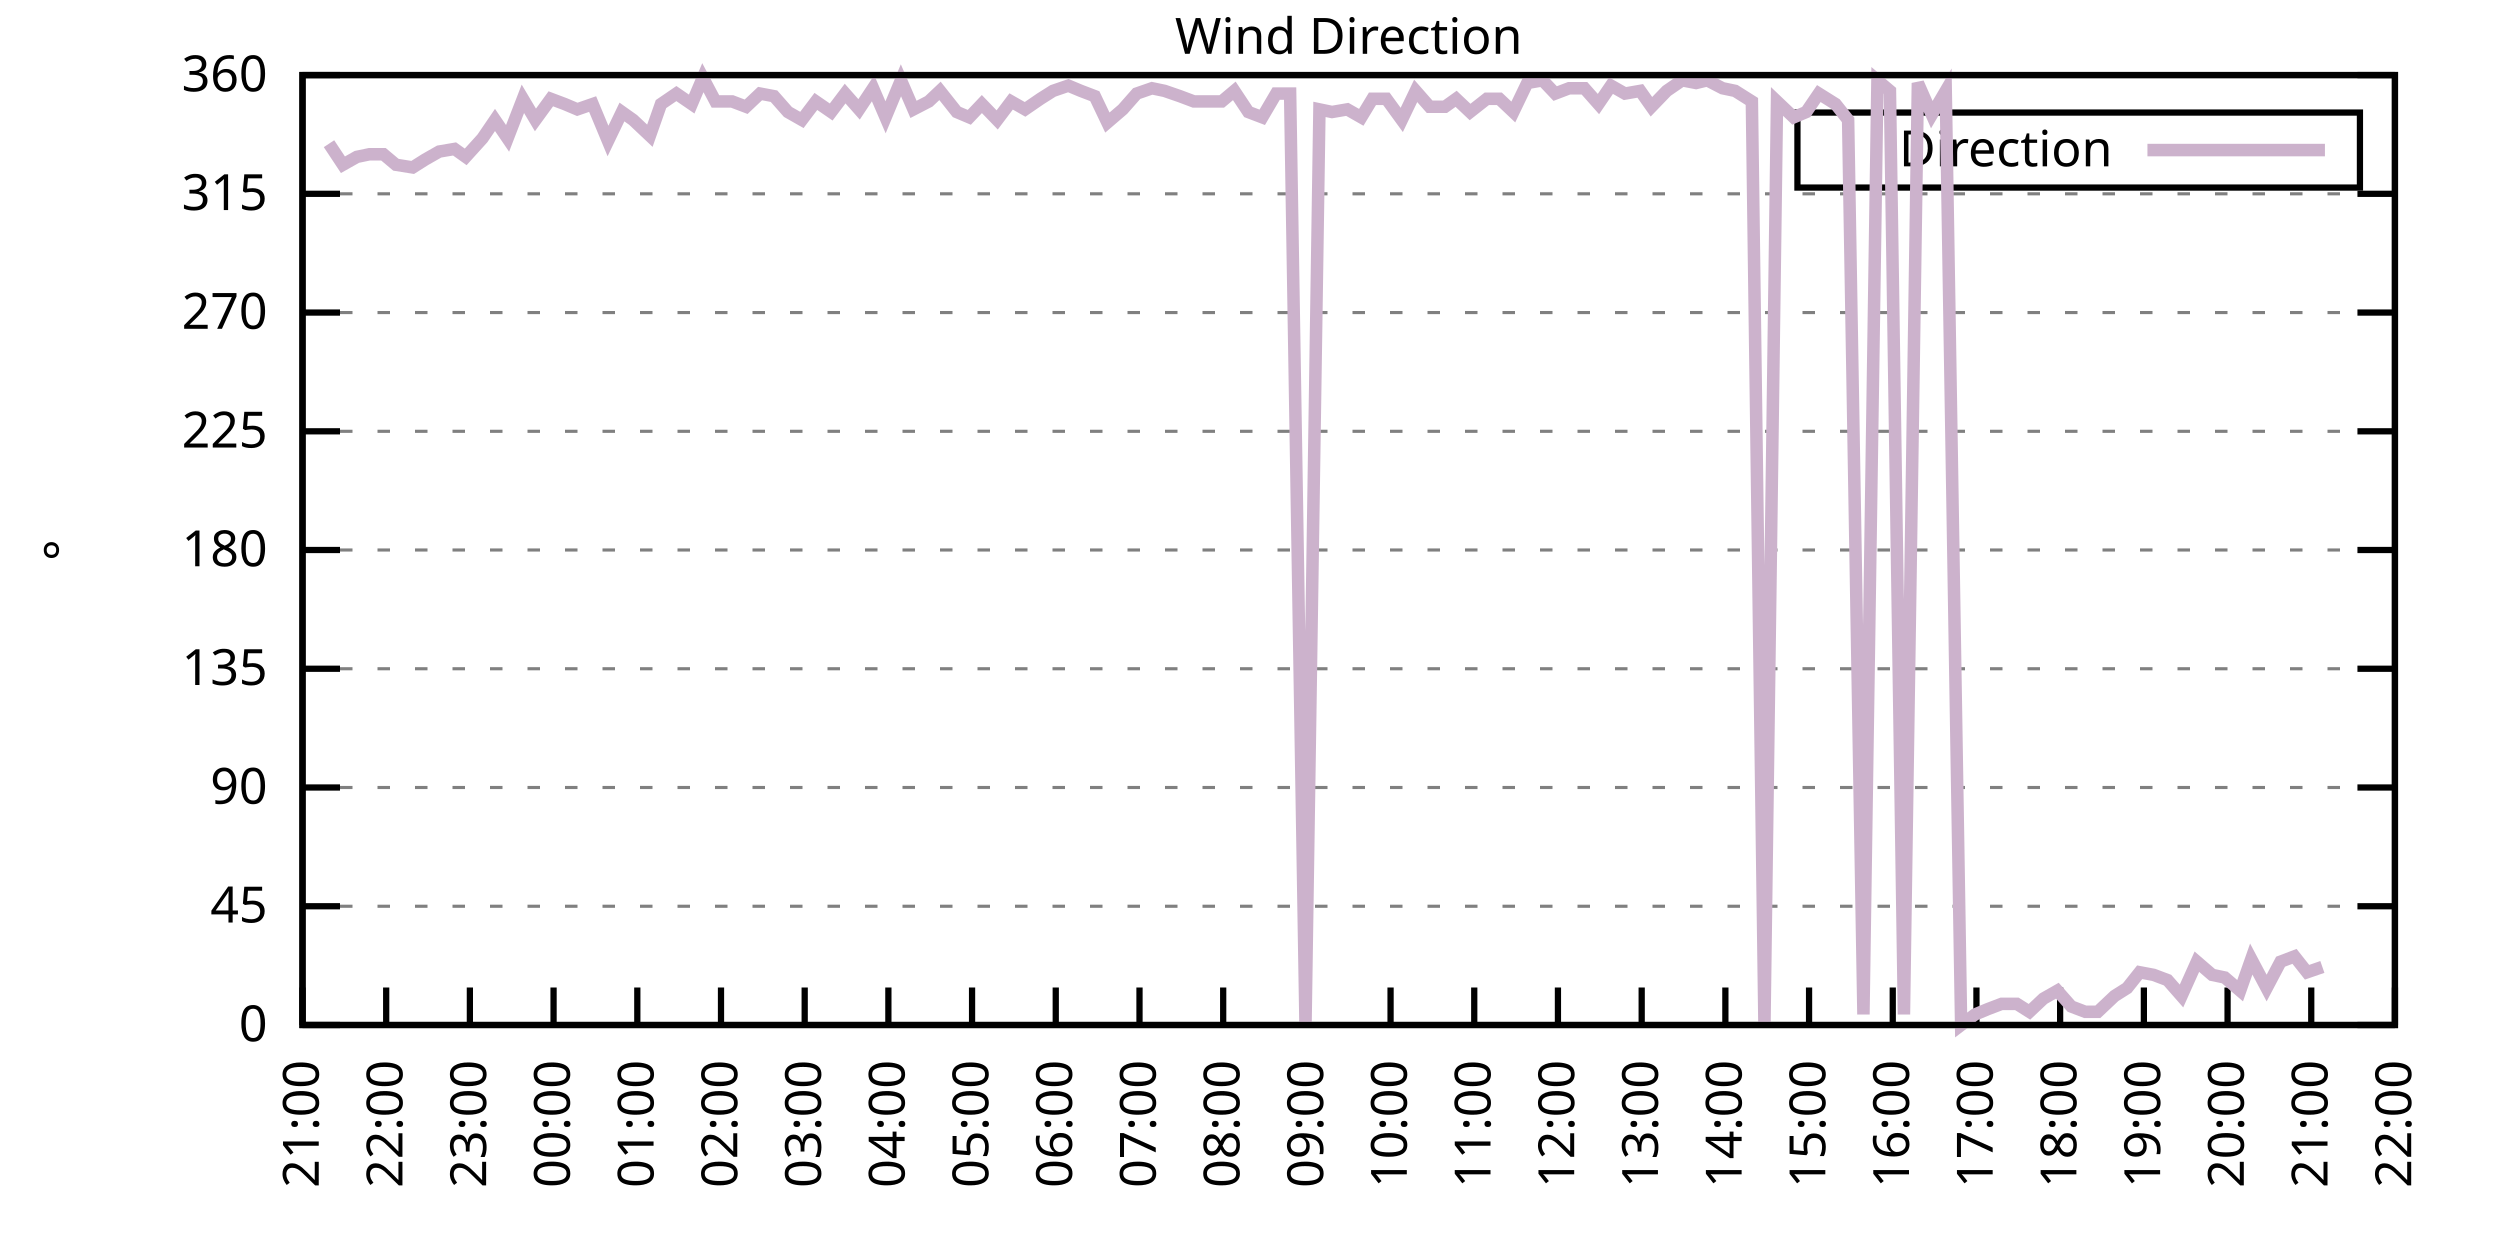
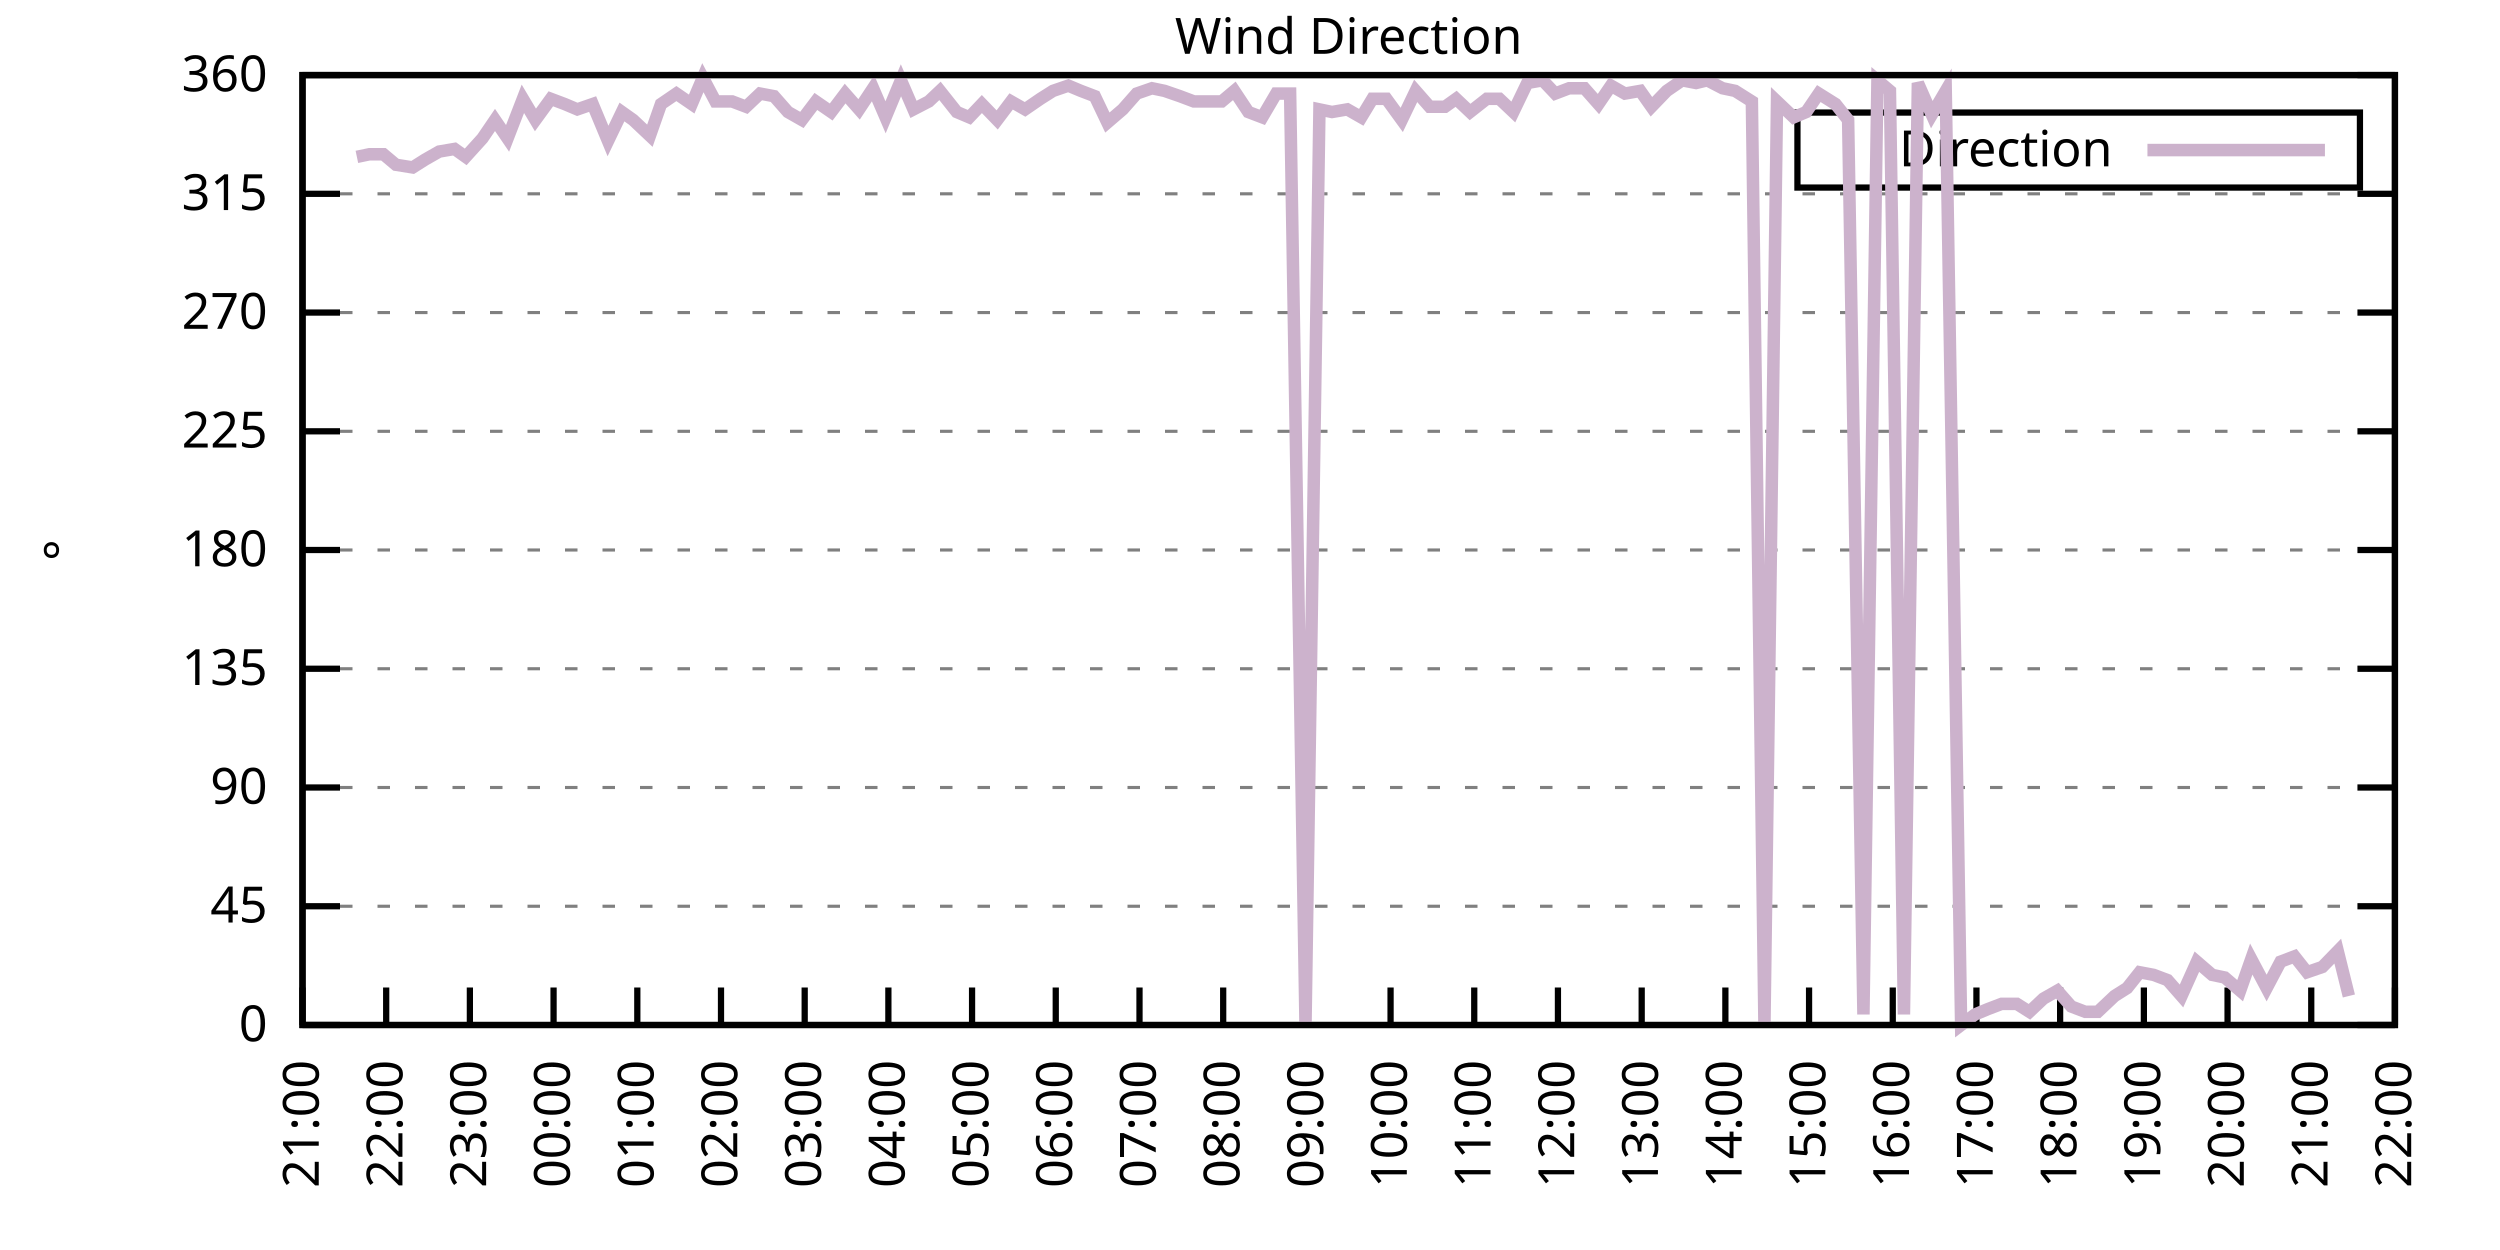
<svg xmlns="http://www.w3.org/2000/svg" xmlns:xlink="http://www.w3.org/1999/xlink" width="400" height="200" viewBox="0 0 400 200">
  <g id="gnuplot_canvas">
    <rect x="0" y="0" width="400" height="200" fill="none" />
    <defs>
      <circle id="gpDot" r="0.5" stroke-width="0.5" stroke="currentColor" />
      <path id="gpPt0" stroke-width="0.333" stroke="currentColor" d="M-1,0 h2 M0,-1 v2" />
      <path id="gpPt1" stroke-width="0.333" stroke="currentColor" d="M-1,-1 L1,1 M1,-1 L-1,1" />
      <path id="gpPt2" stroke-width="0.333" stroke="currentColor" d="M-1,0 L1,0 M0,-1 L0,1 M-1,-1 L1,1 M-1,1 L1,-1" />
      <rect id="gpPt3" stroke-width="0.333" stroke="currentColor" x="-1" y="-1" width="2" height="2" />
      <rect id="gpPt4" stroke-width="0.333" stroke="currentColor" fill="currentColor" x="-1" y="-1" width="2" height="2" />
      <circle id="gpPt5" stroke-width="0.333" stroke="currentColor" cx="0" cy="0" r="1" />
      <use xlink:href="#gpPt5" id="gpPt6" fill="currentColor" stroke="none" />
      <path id="gpPt7" stroke-width="0.333" stroke="currentColor" d="M0,-1.33 L-1.33,0.67 L1.33,0.67 z" />
      <use xlink:href="#gpPt7" id="gpPt8" fill="currentColor" stroke="none" />
      <use xlink:href="#gpPt7" id="gpPt9" stroke="currentColor" transform="rotate(180)" />
      <use xlink:href="#gpPt9" id="gpPt10" fill="currentColor" stroke="none" />
      <use xlink:href="#gpPt3" id="gpPt11" stroke="currentColor" transform="rotate(45)" />
      <use xlink:href="#gpPt11" id="gpPt12" fill="currentColor" stroke="none" />
      <path id="gpPt13" stroke-width="0.333" stroke="currentColor" d="M0,1.330 L1.265,0.411 L0.782,-1.067 L-0.782,-1.076 L-1.265,0.411 z" />
      <use xlink:href="#gpPt13" id="gpPt14" fill="currentColor" stroke="none" />
      <filter id="textbox" filterUnits="objectBoundingBox" x="0" y="0" height="1" width="1">
        <feFlood flood-color="white" flood-opacity="1" result="bgnd" />
        <feComposite in="SourceGraphic" in2="bgnd" operator="atop" />
      </filter>
      <filter id="greybox" filterUnits="objectBoundingBox" x="0" y="0" height="1" width="1">
        <feFlood flood-color="lightgrey" flood-opacity="1" result="grey" />
        <feComposite in="SourceGraphic" in2="grey" operator="atop" />
      </filter>
    </defs>
    <g fill="none" color="white" stroke="currentColor" stroke-width="1.00" stroke-linecap="butt" stroke-linejoin="miter">
</g>
    <g fill="none" color="black" stroke="currentColor" stroke-width="1.00" stroke-linecap="butt" stroke-linejoin="miter">
      <g stroke="none" shape-rendering="crispEdges">
        <polygon fill="rgb(255, 255, 255)" points="48.40,164.00 383.18,164.00 383.18,12.02 48.40,12.02 " />
      </g>
    </g>
    <g fill="none" color="black" stroke="currentColor" stroke-width="1.00" stroke-linecap="butt" stroke-linejoin="miter">
</g>
    <g fill="none" color="black" stroke="black" stroke-width="0.50" stroke-linecap="butt" stroke-linejoin="miter">
</g>
    <g fill="none" color="gray" stroke="currentColor" stroke-width="0.50" stroke-linecap="butt" stroke-linejoin="miter">
      <path stroke="gray" stroke-dasharray="2,4" class="gridline" d="M48.40,164.00 L383.19,164.00  " />
    </g>
    <g fill="none" color="gray" stroke="gray" stroke-width="1.00" stroke-linecap="butt" stroke-linejoin="miter">
</g>
    <g fill="none" color="black" stroke="currentColor" stroke-width="1.00" stroke-linecap="butt" stroke-linejoin="miter">
      <path stroke="black" d="M48.40,164.00 L54.40,164.00 M383.19,164.00 L377.19,164.00  " />
      <g transform="translate(42.80,166.60)" stroke="none" fill="black" font-family="Sans" font-size="8.00" text-anchor="end">
        <text>
          <tspan font-family="Sans"> 0</tspan>
        </text>
      </g>
    </g>
    <g fill="none" color="black" stroke="currentColor" stroke-width="1.00" stroke-linecap="butt" stroke-linejoin="miter">
</g>
    <g fill="none" color="black" stroke="black" stroke-width="0.50" stroke-linecap="butt" stroke-linejoin="miter">
</g>
    <g fill="none" color="gray" stroke="currentColor" stroke-width="0.50" stroke-linecap="butt" stroke-linejoin="miter">
      <path stroke="gray" stroke-dasharray="2,4" class="gridline" d="M48.40,145.00 L383.19,145.00  " />
    </g>
    <g fill="none" color="gray" stroke="gray" stroke-width="1.00" stroke-linecap="butt" stroke-linejoin="miter">
</g>
    <g fill="none" color="black" stroke="currentColor" stroke-width="1.00" stroke-linecap="butt" stroke-linejoin="miter">
      <path stroke="black" d="M48.40,145.00 L54.40,145.00 M383.19,145.00 L377.19,145.00  " />
      <g transform="translate(42.80,147.60)" stroke="none" fill="black" font-family="Sans" font-size="8.00" text-anchor="end">
        <text>
          <tspan font-family="Sans"> 45</tspan>
        </text>
      </g>
    </g>
    <g fill="none" color="black" stroke="currentColor" stroke-width="1.00" stroke-linecap="butt" stroke-linejoin="miter">
</g>
    <g fill="none" color="black" stroke="black" stroke-width="0.50" stroke-linecap="butt" stroke-linejoin="miter">
</g>
    <g fill="none" color="gray" stroke="currentColor" stroke-width="0.50" stroke-linecap="butt" stroke-linejoin="miter">
      <path stroke="gray" stroke-dasharray="2,4" class="gridline" d="M48.40,126.00 L383.19,126.00  " />
    </g>
    <g fill="none" color="gray" stroke="gray" stroke-width="1.00" stroke-linecap="butt" stroke-linejoin="miter">
</g>
    <g fill="none" color="black" stroke="currentColor" stroke-width="1.00" stroke-linecap="butt" stroke-linejoin="miter">
      <path stroke="black" d="M48.40,126.00 L54.40,126.00 M383.19,126.00 L377.19,126.00  " />
      <g transform="translate(42.80,128.60)" stroke="none" fill="black" font-family="Sans" font-size="8.00" text-anchor="end">
        <text>
          <tspan font-family="Sans"> 90</tspan>
        </text>
      </g>
    </g>
    <g fill="none" color="black" stroke="currentColor" stroke-width="1.00" stroke-linecap="butt" stroke-linejoin="miter">
</g>
    <g fill="none" color="black" stroke="black" stroke-width="0.50" stroke-linecap="butt" stroke-linejoin="miter">
</g>
    <g fill="none" color="gray" stroke="currentColor" stroke-width="0.50" stroke-linecap="butt" stroke-linejoin="miter">
      <path stroke="gray" stroke-dasharray="2,4" class="gridline" d="M48.40,107.00 L383.19,107.00  " />
    </g>
    <g fill="none" color="gray" stroke="gray" stroke-width="1.00" stroke-linecap="butt" stroke-linejoin="miter">
</g>
    <g fill="none" color="black" stroke="currentColor" stroke-width="1.00" stroke-linecap="butt" stroke-linejoin="miter">
      <path stroke="black" d="M48.40,107.00 L54.40,107.00 M383.19,107.00 L377.19,107.00  " />
      <g transform="translate(42.80,109.60)" stroke="none" fill="black" font-family="Sans" font-size="8.00" text-anchor="end">
        <text>
          <tspan font-family="Sans"> 135</tspan>
        </text>
      </g>
    </g>
    <g fill="none" color="black" stroke="currentColor" stroke-width="1.00" stroke-linecap="butt" stroke-linejoin="miter">
</g>
    <g fill="none" color="black" stroke="black" stroke-width="0.50" stroke-linecap="butt" stroke-linejoin="miter">
</g>
    <g fill="none" color="gray" stroke="currentColor" stroke-width="0.50" stroke-linecap="butt" stroke-linejoin="miter">
      <path stroke="gray" stroke-dasharray="2,4" class="gridline" d="M48.40,88.00 L383.19,88.00  " />
    </g>
    <g fill="none" color="gray" stroke="gray" stroke-width="1.00" stroke-linecap="butt" stroke-linejoin="miter">
</g>
    <g fill="none" color="black" stroke="currentColor" stroke-width="1.00" stroke-linecap="butt" stroke-linejoin="miter">
      <path stroke="black" d="M48.40,88.00 L54.40,88.00 M383.19,88.00 L377.19,88.00  " />
      <g transform="translate(42.80,90.60)" stroke="none" fill="black" font-family="Sans" font-size="8.00" text-anchor="end">
        <text>
          <tspan font-family="Sans"> 180</tspan>
        </text>
      </g>
    </g>
    <g fill="none" color="black" stroke="currentColor" stroke-width="1.00" stroke-linecap="butt" stroke-linejoin="miter">
</g>
    <g fill="none" color="black" stroke="black" stroke-width="0.50" stroke-linecap="butt" stroke-linejoin="miter">
</g>
    <g fill="none" color="gray" stroke="currentColor" stroke-width="0.50" stroke-linecap="butt" stroke-linejoin="miter">
      <path stroke="gray" stroke-dasharray="2,4" class="gridline" d="M48.40,69.01 L383.19,69.01  " />
    </g>
    <g fill="none" color="gray" stroke="gray" stroke-width="1.00" stroke-linecap="butt" stroke-linejoin="miter">
</g>
    <g fill="none" color="black" stroke="currentColor" stroke-width="1.00" stroke-linecap="butt" stroke-linejoin="miter">
      <path stroke="black" d="M48.40,69.01 L54.40,69.01 M383.19,69.01 L377.19,69.01  " />
      <g transform="translate(42.80,71.61)" stroke="none" fill="black" font-family="Sans" font-size="8.00" text-anchor="end">
        <text>
          <tspan font-family="Sans"> 225</tspan>
        </text>
      </g>
    </g>
    <g fill="none" color="black" stroke="currentColor" stroke-width="1.00" stroke-linecap="butt" stroke-linejoin="miter">
</g>
    <g fill="none" color="black" stroke="black" stroke-width="0.50" stroke-linecap="butt" stroke-linejoin="miter">
</g>
    <g fill="none" color="gray" stroke="currentColor" stroke-width="0.50" stroke-linecap="butt" stroke-linejoin="miter">
      <path stroke="gray" stroke-dasharray="2,4" class="gridline" d="M48.40,50.01 L383.19,50.01  " />
    </g>
    <g fill="none" color="gray" stroke="gray" stroke-width="1.00" stroke-linecap="butt" stroke-linejoin="miter">
</g>
    <g fill="none" color="black" stroke="currentColor" stroke-width="1.00" stroke-linecap="butt" stroke-linejoin="miter">
      <path stroke="black" d="M48.40,50.01 L54.40,50.01 M383.19,50.01 L377.19,50.01  " />
      <g transform="translate(42.80,52.61)" stroke="none" fill="black" font-family="Sans" font-size="8.00" text-anchor="end">
        <text>
          <tspan font-family="Sans"> 270</tspan>
        </text>
      </g>
    </g>
    <g fill="none" color="black" stroke="currentColor" stroke-width="1.00" stroke-linecap="butt" stroke-linejoin="miter">
</g>
    <g fill="none" color="black" stroke="black" stroke-width="0.50" stroke-linecap="butt" stroke-linejoin="miter">
</g>
    <g fill="none" color="gray" stroke="currentColor" stroke-width="0.50" stroke-linecap="butt" stroke-linejoin="miter">
      <path stroke="gray" stroke-dasharray="2,4" class="gridline" d="M48.40,31.01 L383.19,31.01  " />
    </g>
    <g fill="none" color="gray" stroke="gray" stroke-width="1.00" stroke-linecap="butt" stroke-linejoin="miter">
</g>
    <g fill="none" color="black" stroke="currentColor" stroke-width="1.00" stroke-linecap="butt" stroke-linejoin="miter">
      <path stroke="black" d="M48.40,31.01 L54.40,31.01 M383.19,31.01 L377.19,31.01  " />
      <g transform="translate(42.80,33.61)" stroke="none" fill="black" font-family="Sans" font-size="8.00" text-anchor="end">
        <text>
          <tspan font-family="Sans"> 315</tspan>
        </text>
      </g>
    </g>
    <g fill="none" color="black" stroke="currentColor" stroke-width="1.00" stroke-linecap="butt" stroke-linejoin="miter">
</g>
    <g fill="none" color="black" stroke="black" stroke-width="0.50" stroke-linecap="butt" stroke-linejoin="miter">
</g>
    <g fill="none" color="gray" stroke="currentColor" stroke-width="0.50" stroke-linecap="butt" stroke-linejoin="miter">
      <path stroke="gray" stroke-dasharray="2,4" class="gridline" d="M48.40,12.01 L383.19,12.01  " />
    </g>
    <g fill="none" color="gray" stroke="gray" stroke-width="1.00" stroke-linecap="butt" stroke-linejoin="miter">
</g>
    <g fill="none" color="black" stroke="currentColor" stroke-width="1.00" stroke-linecap="butt" stroke-linejoin="miter">
      <path stroke="black" d="M48.40,12.01 L54.40,12.01 M383.19,12.01 L377.19,12.01  " />
      <g transform="translate(42.80,14.61)" stroke="none" fill="black" font-family="Sans" font-size="8.00" text-anchor="end">
        <text>
          <tspan font-family="Sans"> 360</tspan>
        </text>
      </g>
    </g>
    <g fill="none" color="black" stroke="currentColor" stroke-width="1.00" stroke-linecap="butt" stroke-linejoin="miter">
      <path stroke="black" d="M48.40,164.00 L48.40,158.00  " />
      <g transform="translate(51.00,169.60) rotate(270.00)" stroke="none" fill="black" font-family="Sans" font-size="8.00" text-anchor="end">
        <text>
          <tspan font-family="Sans">21:00</tspan>
        </text>
      </g>
    </g>
    <g fill="none" color="black" stroke="currentColor" stroke-width="1.00" stroke-linecap="butt" stroke-linejoin="miter">
      <path stroke="black" d="M61.79,164.00 L61.79,158.00  " />
      <g transform="translate(64.39,169.60) rotate(270.00)" stroke="none" fill="black" font-family="Sans" font-size="8.00" text-anchor="end">
        <text>
          <tspan font-family="Sans">22:00</tspan>
        </text>
      </g>
    </g>
    <g fill="none" color="black" stroke="currentColor" stroke-width="1.00" stroke-linecap="butt" stroke-linejoin="miter">
      <path stroke="black" d="M75.18,164.00 L75.18,158.00  " />
      <g transform="translate(77.78,169.60) rotate(270.00)" stroke="none" fill="black" font-family="Sans" font-size="8.00" text-anchor="end">
        <text>
          <tspan font-family="Sans">23:00</tspan>
        </text>
      </g>
    </g>
    <g fill="none" color="black" stroke="currentColor" stroke-width="1.00" stroke-linecap="butt" stroke-linejoin="miter">
      <path stroke="black" d="M88.57,164.00 L88.57,158.00  " />
      <g transform="translate(91.17,169.60) rotate(270.00)" stroke="none" fill="black" font-family="Sans" font-size="8.00" text-anchor="end">
        <text>
          <tspan font-family="Sans">00:00</tspan>
        </text>
      </g>
    </g>
    <g fill="none" color="black" stroke="currentColor" stroke-width="1.00" stroke-linecap="butt" stroke-linejoin="miter">
      <path stroke="black" d="M101.97,164.00 L101.97,158.00  " />
      <g transform="translate(104.57,169.60) rotate(270.00)" stroke="none" fill="black" font-family="Sans" font-size="8.00" text-anchor="end">
        <text>
          <tspan font-family="Sans">01:00</tspan>
        </text>
      </g>
    </g>
    <g fill="none" color="black" stroke="currentColor" stroke-width="1.00" stroke-linecap="butt" stroke-linejoin="miter">
      <path stroke="black" d="M115.36,164.00 L115.36,158.00  " />
      <g transform="translate(117.96,169.60) rotate(270.00)" stroke="none" fill="black" font-family="Sans" font-size="8.00" text-anchor="end">
        <text>
          <tspan font-family="Sans">02:00</tspan>
        </text>
      </g>
    </g>
    <g fill="none" color="black" stroke="currentColor" stroke-width="1.00" stroke-linecap="butt" stroke-linejoin="miter">
      <path stroke="black" d="M128.75,164.00 L128.75,158.00  " />
      <g transform="translate(131.35,169.60) rotate(270.00)" stroke="none" fill="black" font-family="Sans" font-size="8.00" text-anchor="end">
        <text>
          <tspan font-family="Sans">03:00</tspan>
        </text>
      </g>
    </g>
    <g fill="none" color="black" stroke="currentColor" stroke-width="1.00" stroke-linecap="butt" stroke-linejoin="miter">
      <path stroke="black" d="M142.14,164.00 L142.14,158.00  " />
      <g transform="translate(144.74,169.60) rotate(270.00)" stroke="none" fill="black" font-family="Sans" font-size="8.00" text-anchor="end">
        <text>
          <tspan font-family="Sans">04:00</tspan>
        </text>
      </g>
    </g>
    <g fill="none" color="black" stroke="currentColor" stroke-width="1.00" stroke-linecap="butt" stroke-linejoin="miter">
      <path stroke="black" d="M155.53,164.00 L155.53,158.00  " />
      <g transform="translate(158.13,169.60) rotate(270.00)" stroke="none" fill="black" font-family="Sans" font-size="8.00" text-anchor="end">
        <text>
          <tspan font-family="Sans">05:00</tspan>
        </text>
      </g>
    </g>
    <g fill="none" color="black" stroke="currentColor" stroke-width="1.00" stroke-linecap="butt" stroke-linejoin="miter">
      <path stroke="black" d="M168.92,164.00 L168.92,158.00  " />
      <g transform="translate(171.52,169.60) rotate(270.00)" stroke="none" fill="black" font-family="Sans" font-size="8.00" text-anchor="end">
        <text>
          <tspan font-family="Sans">06:00</tspan>
        </text>
      </g>
    </g>
    <g fill="none" color="black" stroke="currentColor" stroke-width="1.00" stroke-linecap="butt" stroke-linejoin="miter">
      <path stroke="black" d="M182.32,164.00 L182.32,158.00  " />
      <g transform="translate(184.92,169.60) rotate(270.00)" stroke="none" fill="black" font-family="Sans" font-size="8.00" text-anchor="end">
        <text>
          <tspan font-family="Sans">07:00</tspan>
        </text>
      </g>
    </g>
    <g fill="none" color="black" stroke="currentColor" stroke-width="1.00" stroke-linecap="butt" stroke-linejoin="miter">
      <path stroke="black" d="M195.71,164.00 L195.71,158.00  " />
      <g transform="translate(198.31,169.60) rotate(270.00)" stroke="none" fill="black" font-family="Sans" font-size="8.00" text-anchor="end">
        <text>
          <tspan font-family="Sans">08:00</tspan>
        </text>
      </g>
    </g>
    <g fill="none" color="black" stroke="currentColor" stroke-width="1.00" stroke-linecap="butt" stroke-linejoin="miter">
      <path stroke="black" d="M209.10,164.00 L209.10,158.00  " />
      <g transform="translate(211.70,169.60) rotate(270.00)" stroke="none" fill="black" font-family="Sans" font-size="8.00" text-anchor="end">
        <text>
          <tspan font-family="Sans">09:00</tspan>
        </text>
      </g>
    </g>
    <g fill="none" color="black" stroke="currentColor" stroke-width="1.00" stroke-linecap="butt" stroke-linejoin="miter">
      <path stroke="black" d="M222.49,164.00 L222.49,158.00  " />
      <g transform="translate(225.09,169.60) rotate(270.00)" stroke="none" fill="black" font-family="Sans" font-size="8.00" text-anchor="end">
        <text>
          <tspan font-family="Sans">10:00</tspan>
        </text>
      </g>
    </g>
    <g fill="none" color="black" stroke="currentColor" stroke-width="1.00" stroke-linecap="butt" stroke-linejoin="miter">
      <path stroke="black" d="M235.88,164.00 L235.88,158.00  " />
      <g transform="translate(238.48,169.60) rotate(270.00)" stroke="none" fill="black" font-family="Sans" font-size="8.00" text-anchor="end">
        <text>
          <tspan font-family="Sans">11:00</tspan>
        </text>
      </g>
    </g>
    <g fill="none" color="black" stroke="currentColor" stroke-width="1.00" stroke-linecap="butt" stroke-linejoin="miter">
      <path stroke="black" d="M249.27,164.00 L249.27,158.00  " />
      <g transform="translate(251.87,169.60) rotate(270.00)" stroke="none" fill="black" font-family="Sans" font-size="8.00" text-anchor="end">
        <text>
          <tspan font-family="Sans">12:00</tspan>
        </text>
      </g>
    </g>
    <g fill="none" color="black" stroke="currentColor" stroke-width="1.00" stroke-linecap="butt" stroke-linejoin="miter">
      <path stroke="black" d="M262.67,164.00 L262.67,158.00  " />
      <g transform="translate(265.27,169.60) rotate(270.00)" stroke="none" fill="black" font-family="Sans" font-size="8.00" text-anchor="end">
        <text>
          <tspan font-family="Sans">13:00</tspan>
        </text>
      </g>
    </g>
    <g fill="none" color="black" stroke="currentColor" stroke-width="1.00" stroke-linecap="butt" stroke-linejoin="miter">
      <path stroke="black" d="M276.06,164.00 L276.06,158.00  " />
      <g transform="translate(278.66,169.60) rotate(270.00)" stroke="none" fill="black" font-family="Sans" font-size="8.00" text-anchor="end">
        <text>
          <tspan font-family="Sans">14:00</tspan>
        </text>
      </g>
    </g>
    <g fill="none" color="black" stroke="currentColor" stroke-width="1.00" stroke-linecap="butt" stroke-linejoin="miter">
      <path stroke="black" d="M289.45,164.00 L289.45,158.00  " />
      <g transform="translate(292.05,169.60) rotate(270.00)" stroke="none" fill="black" font-family="Sans" font-size="8.00" text-anchor="end">
        <text>
          <tspan font-family="Sans">15:00</tspan>
        </text>
      </g>
    </g>
    <g fill="none" color="black" stroke="currentColor" stroke-width="1.00" stroke-linecap="butt" stroke-linejoin="miter">
      <path stroke="black" d="M302.84,164.00 L302.84,158.00  " />
      <g transform="translate(305.44,169.60) rotate(270.00)" stroke="none" fill="black" font-family="Sans" font-size="8.00" text-anchor="end">
        <text>
          <tspan font-family="Sans">16:00</tspan>
        </text>
      </g>
    </g>
    <g fill="none" color="black" stroke="currentColor" stroke-width="1.00" stroke-linecap="butt" stroke-linejoin="miter">
      <path stroke="black" d="M316.23,164.00 L316.23,158.00  " />
      <g transform="translate(318.83,169.60) rotate(270.00)" stroke="none" fill="black" font-family="Sans" font-size="8.00" text-anchor="end">
        <text>
          <tspan font-family="Sans">17:00</tspan>
        </text>
      </g>
    </g>
    <g fill="none" color="black" stroke="currentColor" stroke-width="1.00" stroke-linecap="butt" stroke-linejoin="miter">
      <path stroke="black" d="M329.62,164.00 L329.62,158.00  " />
      <g transform="translate(332.22,169.60) rotate(270.00)" stroke="none" fill="black" font-family="Sans" font-size="8.00" text-anchor="end">
        <text>
          <tspan font-family="Sans">18:00</tspan>
        </text>
      </g>
    </g>
    <g fill="none" color="black" stroke="currentColor" stroke-width="1.00" stroke-linecap="butt" stroke-linejoin="miter">
      <path stroke="black" d="M343.02,164.00 L343.02,158.00  " />
      <g transform="translate(345.62,169.60) rotate(270.00)" stroke="none" fill="black" font-family="Sans" font-size="8.00" text-anchor="end">
        <text>
          <tspan font-family="Sans">19:00</tspan>
        </text>
      </g>
    </g>
    <g fill="none" color="black" stroke="currentColor" stroke-width="1.00" stroke-linecap="butt" stroke-linejoin="miter">
      <path stroke="black" d="M356.41,164.00 L356.41,158.00  " />
      <g transform="translate(359.01,169.60) rotate(270.00)" stroke="none" fill="black" font-family="Sans" font-size="8.00" text-anchor="end">
        <text>
          <tspan font-family="Sans">20:00</tspan>
        </text>
      </g>
    </g>
    <g fill="none" color="black" stroke="currentColor" stroke-width="1.00" stroke-linecap="butt" stroke-linejoin="miter">
      <path stroke="black" d="M369.80,164.00 L369.80,158.00  " />
      <g transform="translate(372.40,169.60) rotate(270.00)" stroke="none" fill="black" font-family="Sans" font-size="8.00" text-anchor="end">
        <text>
          <tspan font-family="Sans">21:00</tspan>
        </text>
      </g>
    </g>
    <g fill="none" color="black" stroke="currentColor" stroke-width="1.00" stroke-linecap="butt" stroke-linejoin="miter">
      <path stroke="black" d="M383.19,164.00 L383.19,158.00  " />
      <g transform="translate(385.79,169.60) rotate(270.00)" stroke="none" fill="black" font-family="Sans" font-size="8.00" text-anchor="end">
        <text>
          <tspan font-family="Sans">22:00</tspan>
        </text>
      </g>
    </g>
    <g fill="none" color="black" stroke="currentColor" stroke-width="1.00" stroke-linecap="butt" stroke-linejoin="miter">
</g>
    <g fill="none" color="black" stroke="currentColor" stroke-width="1.00" stroke-linecap="butt" stroke-linejoin="miter">
      <path stroke="black" d="M48.40,12.01 L48.40,164.00 L383.19,164.00 L383.19,12.01 L48.40,12.01 Z  " />
    </g>
    <g fill="none" color="black" stroke="currentColor" stroke-width="1.00" stroke-linecap="butt" stroke-linejoin="miter">
</g>
    <g fill="none" color="black" stroke="currentColor" stroke-width="1.00" stroke-linecap="butt" stroke-linejoin="miter">
      <path stroke="black" d="M287.59,30.01 L287.59,18.01 L377.59,18.01 L377.59,30.01 L287.59,30.01 Z  " />
    </g>
    <g id="Wind_direction_plot_1">
      <g fill="none" color="white" stroke="black" stroke-width="2.00" stroke-linecap="butt" stroke-linejoin="miter">
</g>
      <g fill="none" color="black" stroke="currentColor" stroke-width="2.00" stroke-linecap="butt" stroke-linejoin="miter">
        <g transform="translate(337.99,26.61)" stroke="none" fill="black" font-family="Sans" font-size="8.00" text-anchor="end">
          <text>
            <tspan font-family="Sans">Direction</tspan>
          </text>
        </g>
      </g>
      <g fill="none" color="black" stroke="currentColor" stroke-width="2.00" stroke-linecap="butt" stroke-linejoin="miter">
-         <path stroke="rgb(204, 178, 204)" d="M343.59,24.01 L371.99,24.01 M52.64,22.99 L54.87,26.36 L57.10,25.10 L59.11,24.68 L61.35,24.68 L63.35,26.36   L66.03,26.79 L68.04,25.52 L70.27,24.25 L72.73,23.83 L74.51,25.10 L77.19,22.14 L79.20,19.19 L81.21,22.14   L83.66,15.81 L85.67,19.19 L88.13,15.81 L90.36,16.65 L92.37,17.50 L94.82,16.65 L97.28,22.56 L99.51,17.92   L101.30,19.19 L103.98,21.72 L105.76,16.65 L108.22,14.97 L110.67,16.65 L112.46,12.43 L114.47,16.23 L117.14,16.23   L119.38,17.08 L121.61,14.97 L123.84,15.39 L126.07,17.92 L128.30,19.19 L130.54,16.23 L132.99,17.92 L135.22,14.97   L137.45,17.50 L139.69,14.12 L141.69,18.77 L144.15,12.85 L146.16,17.50 L148.61,16.23 L150.40,14.54 L153.08,17.92   L155.09,18.77 L157.10,16.65 L159.55,19.19 L161.78,16.23 L164.01,17.50 L166.47,15.81 L168.48,14.54 L170.93,13.70   L172.94,14.54 L175.17,15.39 L177.18,19.61 L179.64,17.50 L181.87,14.97 L184.32,14.12 L186.33,14.54 L188.79,15.39   L191.02,16.23 L193.25,16.23 L195.48,16.23 L197.49,14.54 L199.73,17.92 L201.96,18.77 L204.19,14.97 L206.42,14.97   L208.88,164.00 L211.11,17.50 L213.12,17.92 L215.57,17.50 L217.80,18.77 L219.59,15.81 L221.82,15.81 L224.28,19.19   L226.51,14.54 L228.74,17.08 L231.20,17.08 L232.98,15.81 L235.21,17.92 L237.89,15.81 L239.90,15.81 L242.13,17.92   L244.36,13.28 L246.82,12.85 L248.83,14.97 L251.06,14.12 L253.51,14.12 L255.75,16.65 L257.76,13.70 L259.99,14.97   L262.44,14.54 L264.23,17.08 L266.68,14.54 L269.14,12.85 L271.37,13.28 L273.16,12.85 L275.61,14.12 L277.62,14.54   L280.30,16.23 L282.31,164.00 L284.32,16.23 L286.99,18.77 L289.00,17.92 L291.01,14.97 L293.69,16.65 L295.70,19.19   L298.15,162.31 L300.39,12.85 L302.39,14.54 L304.63,162.31 L306.86,13.28 L309.09,18.34 L311.32,14.54 L313.78,164.00   L316.01,162.31 L318.02,161.47 L320.25,160.62 L322.70,160.62 L324.71,161.89 L326.95,159.78 L329.18,158.51 L331.41,161.04   L333.64,161.89 L335.65,161.89 L338.33,159.36 L340.34,158.09 L342.35,155.56 L344.58,155.98 L346.81,156.82 L349.04,159.36   L351.50,153.87 L353.95,155.98 L355.96,156.40 L358.42,158.51 L360.20,153.45 L362.66,158.09 L364.89,153.87 L367.12,153.02   L369.13,155.56 L371.58,154.71  " />
+         <path stroke="rgb(204, 178, 204)" d="M343.59,24.01 L371.99,24.01 M57.10,25.10 L59.11,24.68 L61.35,24.68 L63.35,26.36 L66.03,26.79 L68.04,25.52   L70.27,24.25 L72.73,23.83 L74.51,25.10 L77.19,22.14 L79.20,19.19 L81.21,22.14 L83.66,15.81 L85.67,19.19   L88.13,15.81 L90.36,16.65 L92.37,17.50 L94.82,16.65 L97.28,22.56 L99.51,17.92 L101.30,19.19 L103.98,21.72   L105.76,16.65 L108.22,14.97 L110.67,16.65 L112.46,12.43 L114.47,16.23 L117.14,16.23 L119.38,17.08 L121.61,14.97   L123.84,15.39 L126.07,17.92 L128.30,19.19 L130.54,16.23 L132.99,17.92 L135.22,14.97 L137.45,17.50 L139.69,14.12   L141.69,18.77 L144.15,12.85 L146.16,17.50 L148.61,16.23 L150.40,14.54 L153.08,17.92 L155.09,18.77 L157.10,16.65   L159.55,19.19 L161.78,16.23 L164.01,17.50 L166.47,15.81 L168.48,14.54 L170.93,13.70 L172.94,14.54 L175.17,15.39   L177.18,19.61 L179.64,17.50 L181.87,14.97 L184.32,14.12 L186.33,14.54 L188.79,15.39 L191.02,16.23 L193.25,16.23   L195.48,16.23 L197.49,14.54 L199.73,17.92 L201.96,18.77 L204.19,14.97 L206.42,14.97 L208.88,164.00 L211.11,17.50   L213.12,17.92 L215.57,17.50 L217.80,18.77 L219.59,15.81 L221.82,15.81 L224.28,19.19 L226.51,14.54 L228.74,17.08   L231.20,17.08 L232.98,15.81 L235.21,17.92 L237.89,15.81 L239.90,15.81 L242.13,17.92 L244.36,13.28 L246.82,12.85   L248.83,14.97 L251.06,14.12 L253.51,14.12 L255.75,16.65 L257.76,13.70 L259.99,14.97 L262.44,14.54 L264.23,17.08   L266.68,14.54 L269.14,12.85 L271.37,13.28 L273.16,12.85 L275.61,14.12 L277.62,14.54 L280.30,16.23 L282.31,164.00   L284.32,16.23 L286.99,18.77 L289.00,17.92 L291.01,14.97 L293.69,16.65 L295.70,19.19 L298.15,162.31 L300.39,12.85   L302.39,14.54 L304.63,162.31 L306.86,13.28 L309.09,18.34 L311.32,14.54 L313.78,164.00 L316.01,162.31 L318.02,161.47   L320.25,160.62 L322.70,160.62 L324.71,161.89 L326.95,159.78 L329.18,158.51 L331.41,161.04 L333.64,161.89 L335.65,161.89   L338.33,159.36 L340.34,158.09 L342.35,155.56 L344.58,155.98 L346.81,156.82 L349.04,159.36 L351.50,153.87 L353.95,155.98   L355.96,156.40 L358.42,158.51 L360.20,153.45 L362.66,158.09 L364.89,153.87 L367.12,153.02 L369.13,155.56 L371.58,154.71   L374.04,152.18 L375.82,159.36  " />
      </g>
    </g>
    <g fill="none" color="black" stroke="currentColor" stroke-width="2.00" stroke-linecap="butt" stroke-linejoin="miter">
</g>
    <g fill="none" color="black" stroke="black" stroke-width="1.00" stroke-linecap="butt" stroke-linejoin="miter">
</g>
    <g fill="none" color="black" stroke="currentColor" stroke-width="1.00" stroke-linecap="butt" stroke-linejoin="miter">
      <path stroke="black" d="M48.40,12.01 L48.40,164.00 L383.19,164.00 L383.19,12.01 L48.40,12.01 Z  " />
      <g transform="translate(12.80,88.01) rotate(270.00)" stroke="none" fill="black" font-family="Sans" font-size="8.00" text-anchor="middle">
        <text>
          <tspan font-family="Sans">°</tspan>
        </text>
      </g>
    </g>
    <g fill="none" color="black" stroke="currentColor" stroke-width="1.00" stroke-linecap="butt" stroke-linejoin="miter">
</g>
    <g fill="none" color="black" stroke="currentColor" stroke-width="1.00" stroke-linecap="butt" stroke-linejoin="miter">
      <g transform="translate(215.79,8.61)" stroke="none" fill="black" font-family="Sans" font-size="8.00" text-anchor="middle">
        <text>
          <tspan font-family="Sans">Wind Direction</tspan>
        </text>
      </g>
    </g>
    <g fill="none" color="black" stroke="currentColor" stroke-width="1.00" stroke-linecap="butt" stroke-linejoin="miter">
</g>
  </g>
</svg>
